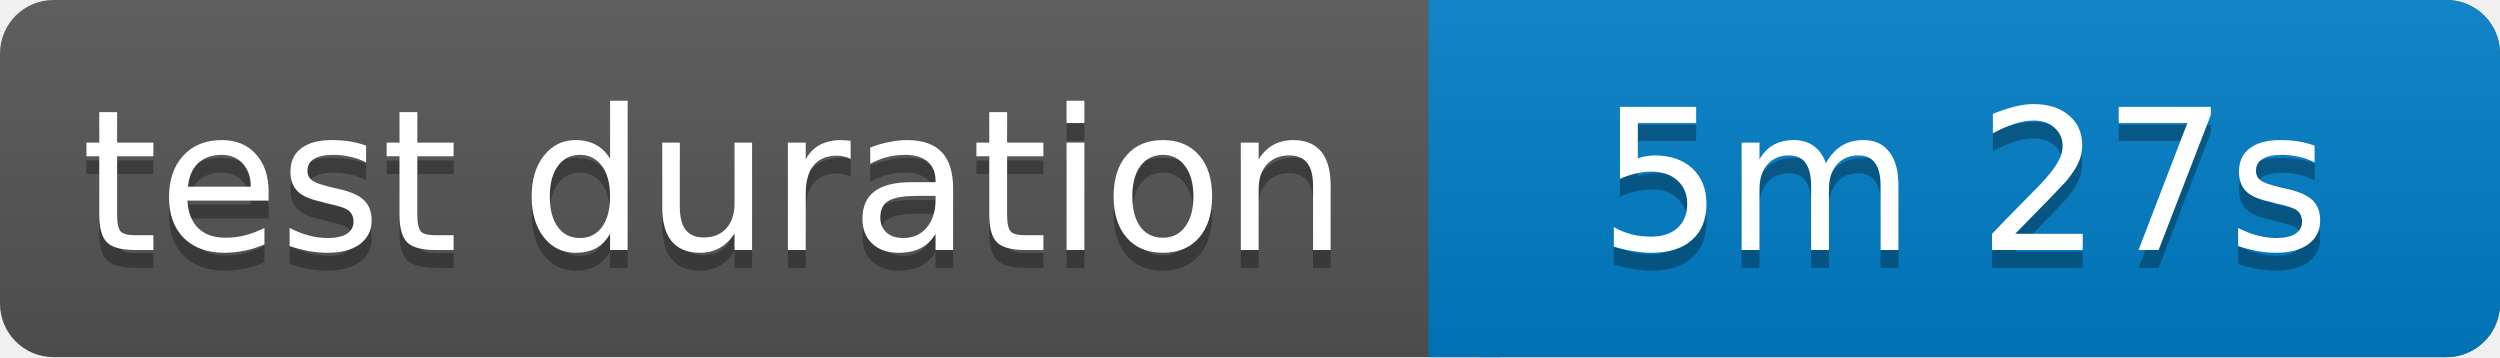
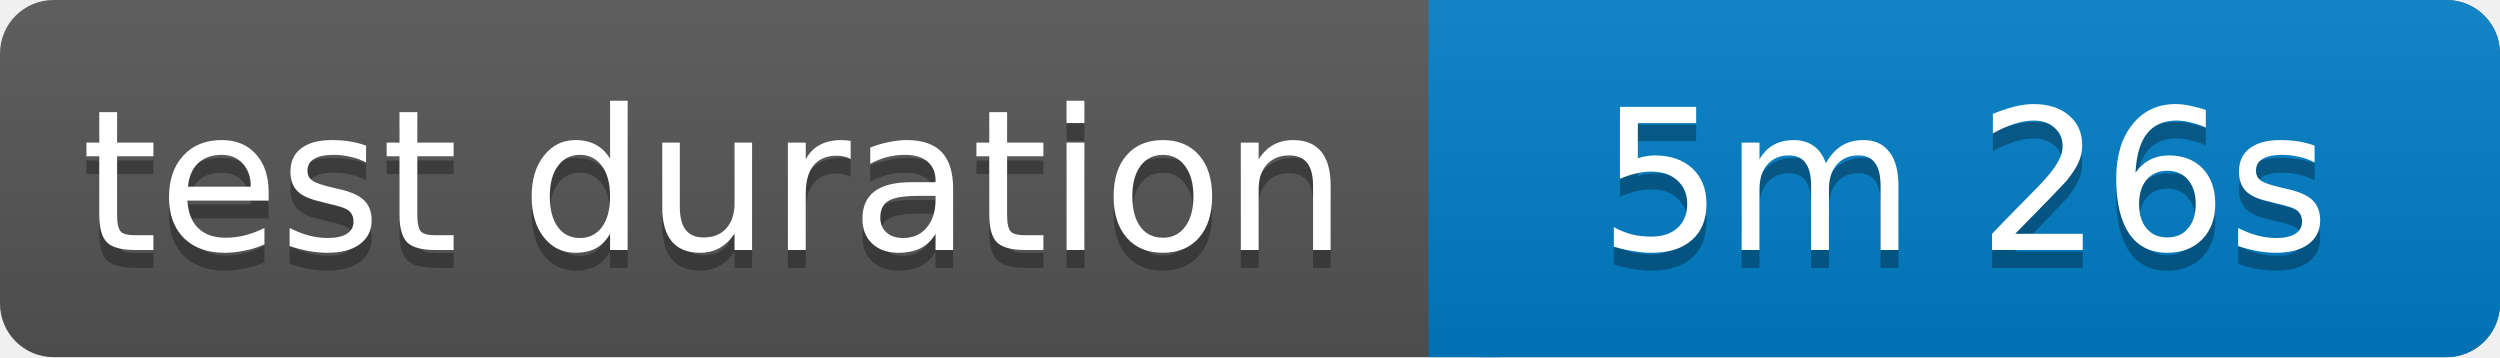
<svg xmlns="http://www.w3.org/2000/svg" width="140" height="20">
  <linearGradient id="b" x2="0" y2="100%">
    <stop offset="0" stop-color="#bbb" stop-opacity=".1" />
    <stop offset="1" stop-opacity=".1" />
  </linearGradient>
  <rect rx="3" width="140" height="20" fill="#555" />
  <rect rx="3" x="80" width="60" height="20" fill="#007ec6" />
  <path fill="#007ec6" d="M80 0h4v20h-4z" />
  <rect rx="3" width="140" height="20" fill="url(#b)" />
  <g fill="#fff" text-anchor="middle" font-family="Verdana,Geneva,DejaVu Sans,sans-serif" font-size="11">
    <text x="40" y="15" fill="#010101" fill-opacity=".3">test duration</text>
    <text x="40" y="14">test duration</text>
-     <text x="110" y="15" fill="#010101" fill-opacity=".3">5m 27s</text>
-     <text x="110" y="14">5m 27s</text>
+     <text x="110" y="15" fill="#010101" fill-opacity=".3">5m 26s</text>
+     <text x="110" y="14">5m 26s</text>
  </g>
</svg>
